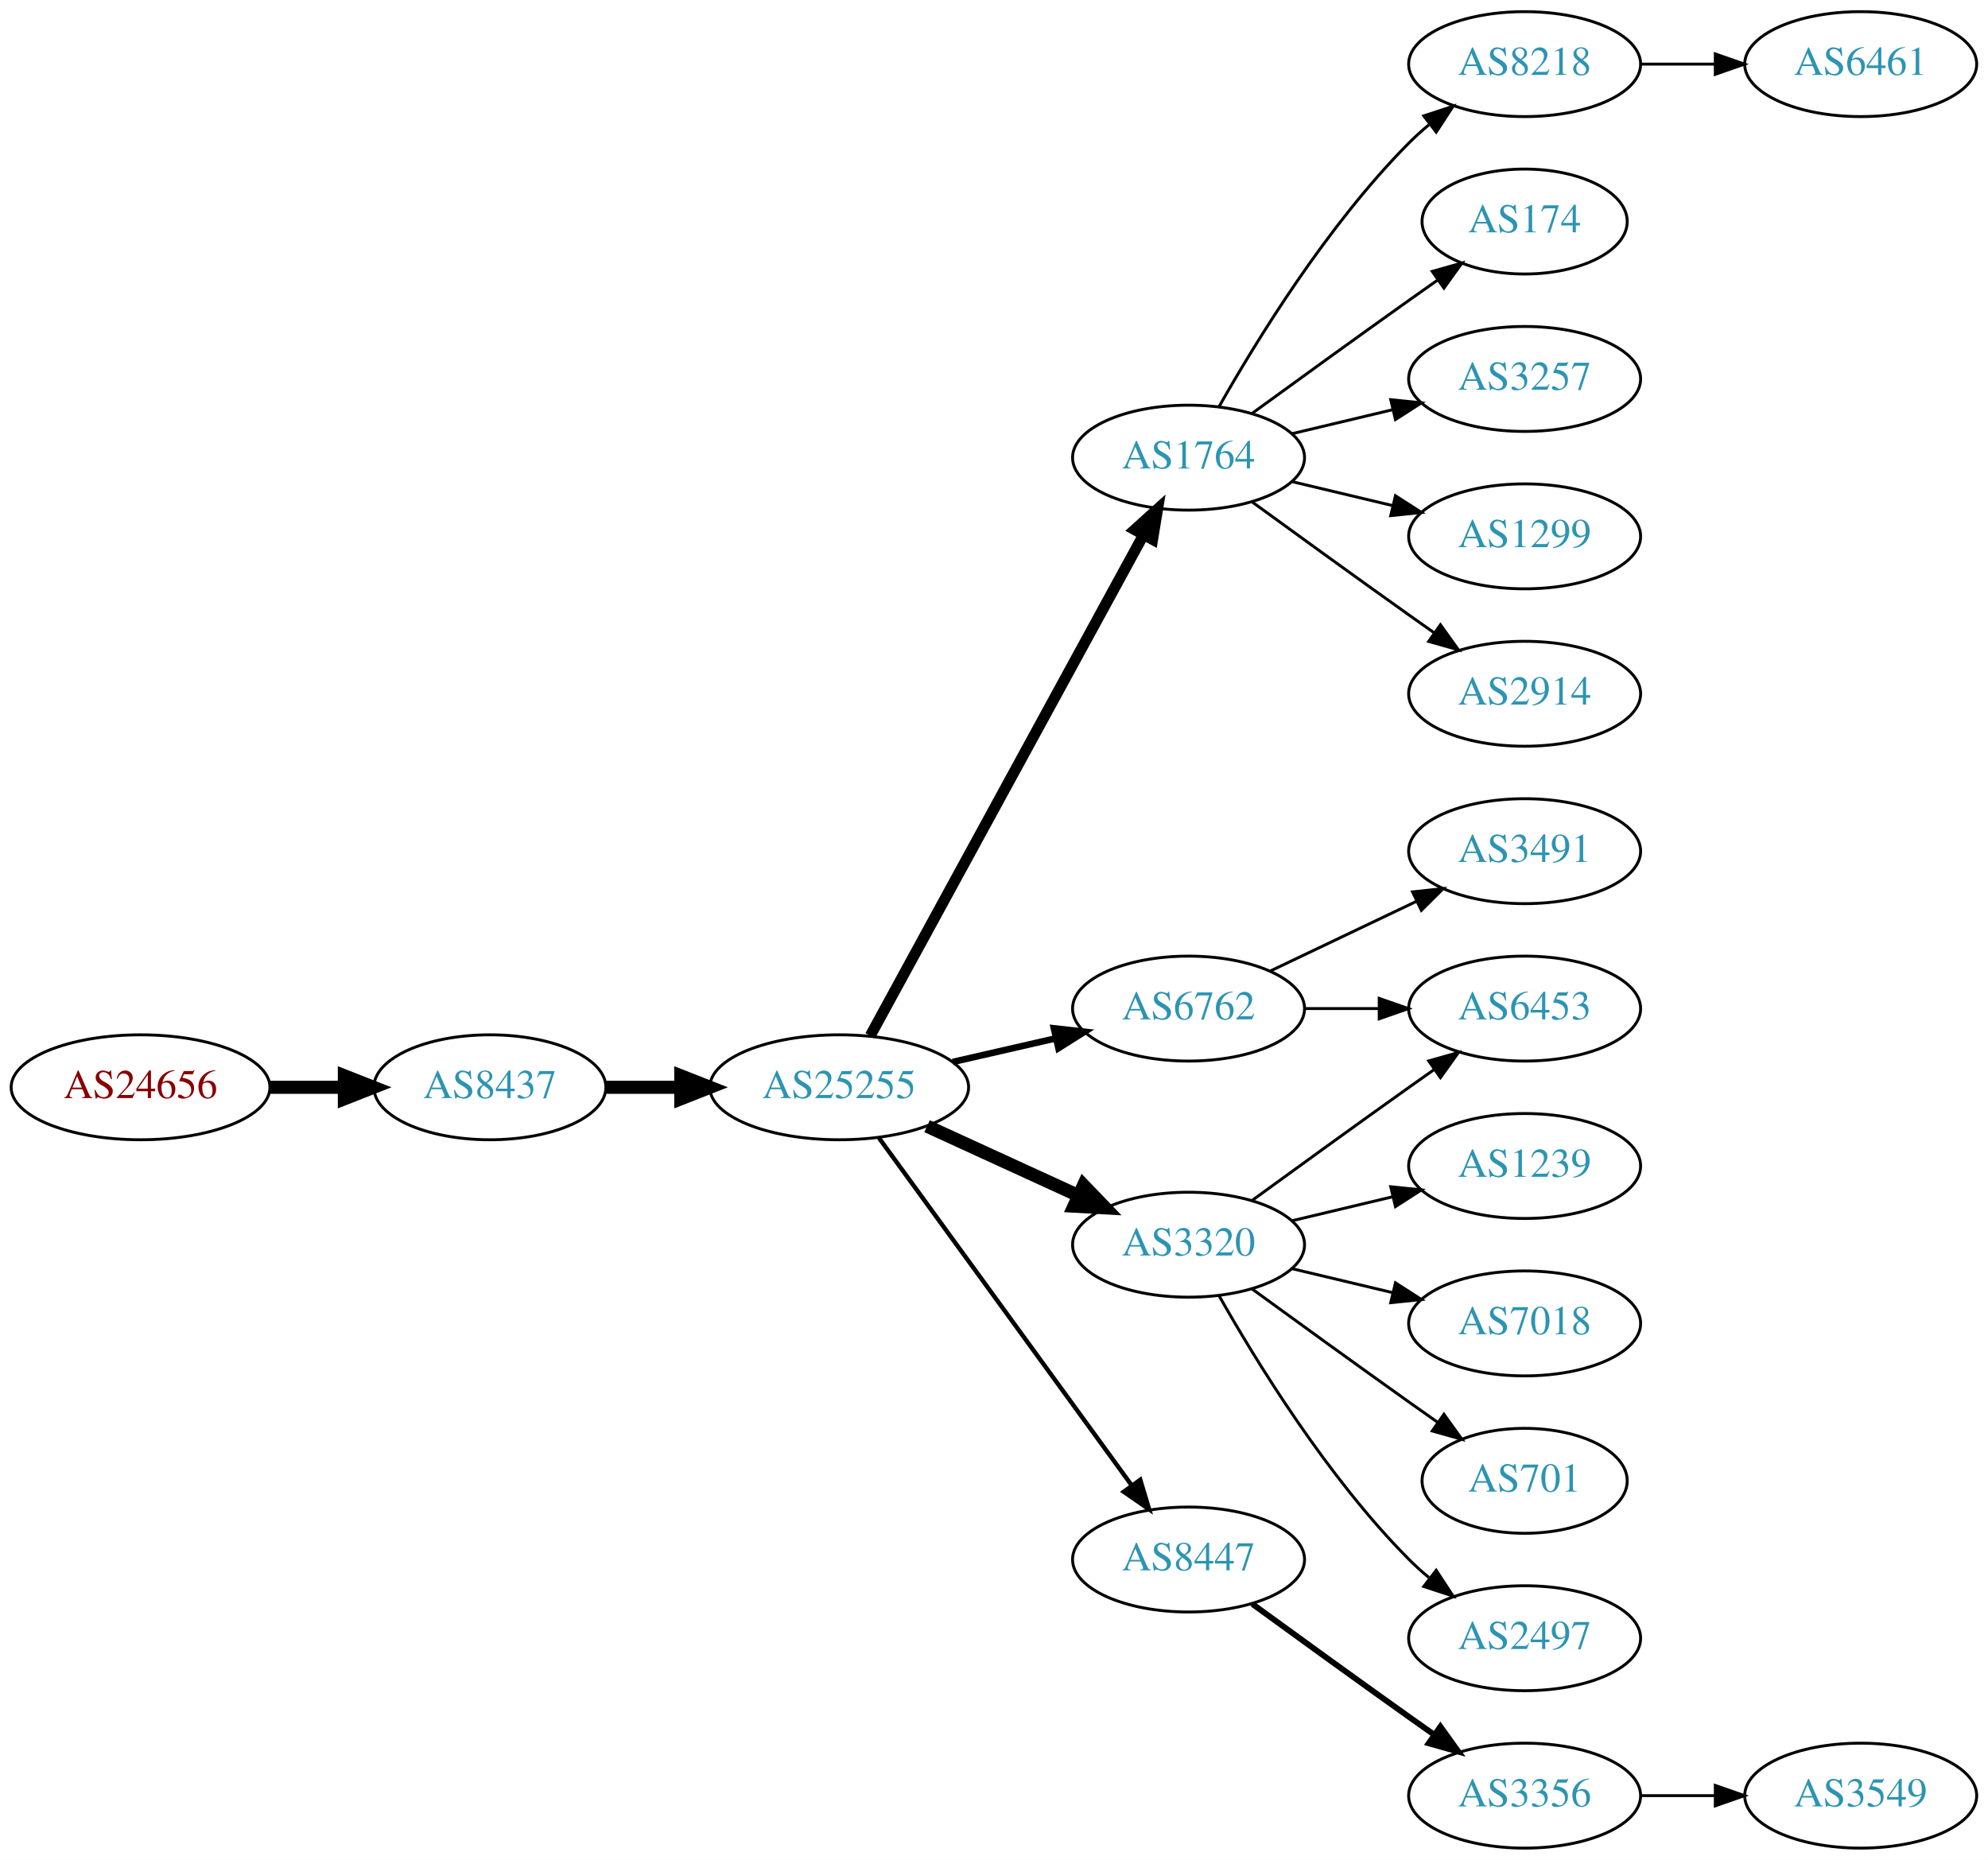
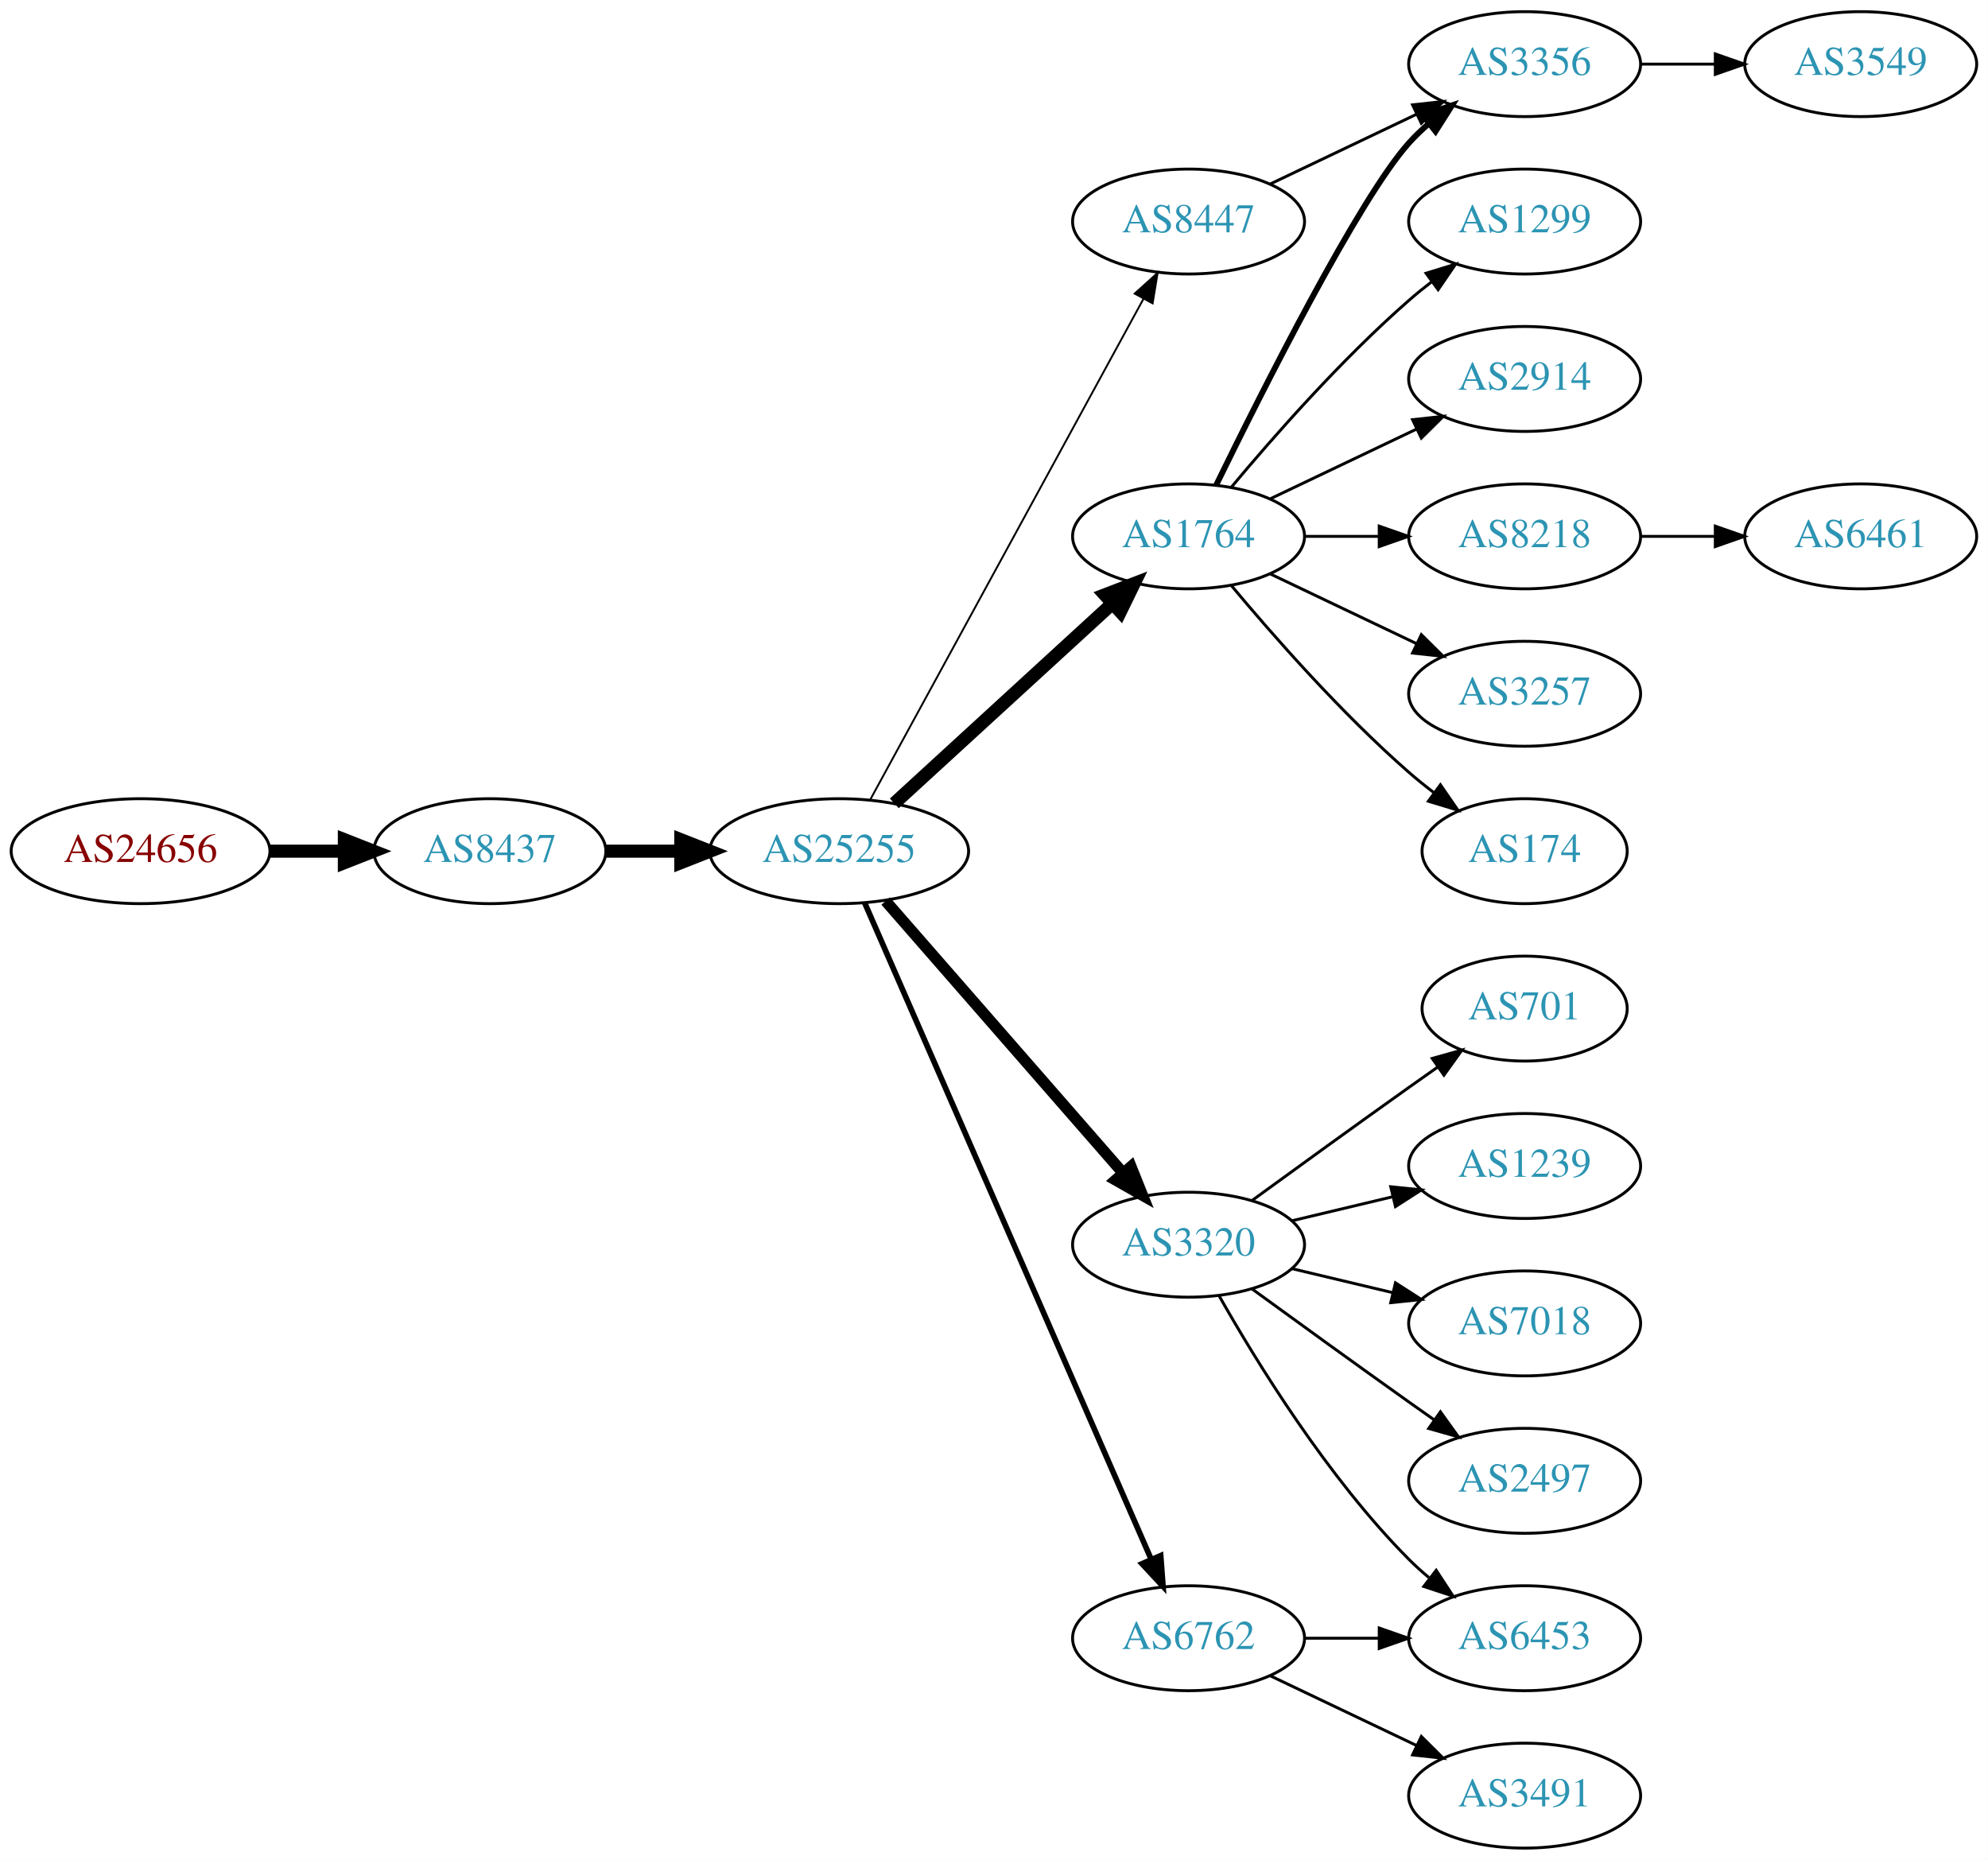
<svg xmlns="http://www.w3.org/2000/svg" xmlns:xlink="http://www.w3.org/1999/xlink" width="682pt" height="638pt" viewBox="0.00 0.00 681.96 638.00">
  <g id="graph0" class="graph" transform="scale(1 1) rotate(0) translate(4 634)">
    <polygon fill="white" stroke="none" points="-4,4 -4,-634 677.956,-634 677.956,4 -4,4" />
    <g id="node1" class="node">
      <g id="a_node1">
        <a xlink:href="/asn/24656" xlink:title="AS24656 ~ ARZ Allgemeines Rechenzentrum GmbH [AT]">
-           <ellipse fill="#ffffff" stroke="black" cx="44.196" cy="-261" rx="44.393" ry="18" />
-           <text text-anchor="middle" x="44.196" y="-257.3" font-family="Times,serif" font-size="14.00" fill="#880000">AS24656</text>
+           <ellipse fill="#ffffff" stroke="black" cx="44.196" cy="-342" rx="44.393" ry="18" />
+           <text text-anchor="middle" x="44.196" y="-338.3" font-family="Times,serif" font-size="14.00" fill="#880000">AS24656</text>
        </a>
      </g>
    </g>
    <g id="node2" class="node">
      <g id="a_node2">
        <a xlink:href="/asn/8437" xlink:title="AS8437 ~ Hutchison Drei Austria GmbH [AT]">
-           <ellipse fill="#ffffff" stroke="black" cx="164.039" cy="-261" rx="39.794" ry="18" />
-           <text text-anchor="middle" x="164.039" y="-257.3" font-family="Times,serif" font-size="14.00" fill="#2c94b3">AS8437</text>
+           <ellipse fill="#ffffff" stroke="black" cx="164.039" cy="-342" rx="39.794" ry="18" />
+           <text text-anchor="middle" x="164.039" y="-338.3" font-family="Times,serif" font-size="14.00" fill="#2c94b3">AS8437</text>
        </a>
      </g>
    </g>
    <g id="edge1" class="edge">
-       <path fill="none" stroke="black" stroke-width="4.5" d="M88.407,-261C96.72,-261 105.482,-261 113.965,-261" />
-       <polygon fill="black" stroke="black" stroke-width="4.5" points="114.123,-264.938 124.123,-261 114.123,-257.063 114.123,-264.938" />
+       <path fill="none" stroke="black" stroke-width="4.5" d="M88.407,-342C96.72,-342 105.482,-342 113.965,-342" />
+       <polygon fill="black" stroke="black" stroke-width="4.5" points="114.123,-345.938 124.123,-342 114.123,-338.063 114.123,-345.938" />
    </g>
    <g id="node3" class="node">
      <g id="a_node3">
        <a xlink:href="/asn/25255" xlink:title="AS25255 ~ ==&gt; TELE2 AUSTRIA &lt;== [AT]">
-           <ellipse fill="#ffffff" stroke="black" cx="283.881" cy="-261" rx="44.393" ry="18" />
-           <text text-anchor="middle" x="283.881" y="-257.3" font-family="Times,serif" font-size="14.00" fill="#2c94b3">AS25255</text>
+           <ellipse fill="#ffffff" stroke="black" cx="283.881" cy="-342" rx="44.393" ry="18" />
+           <text text-anchor="middle" x="283.881" y="-338.3" font-family="Times,serif" font-size="14.00" fill="#2c94b3">AS25255</text>
        </a>
      </g>
    </g>
    <g id="edge2" class="edge">
-       <path fill="none" stroke="black" stroke-width="4.5" d="M203.951,-261C212.054,-261 220.729,-261 229.255,-261" />
-       <polygon fill="black" stroke="black" stroke-width="4.5" points="229.533,-264.938 239.533,-261 229.533,-257.063 229.533,-264.938" />
+       <path fill="none" stroke="black" stroke-width="4.5" d="M203.951,-342C212.054,-342 220.729,-342 229.255,-342" />
+       <polygon fill="black" stroke="black" stroke-width="4.5" points="229.533,-345.938 239.533,-342 229.533,-338.063 229.533,-345.938" />
    </g>
    <g id="node4" class="node">
      <g id="a_node4">
-         <a xlink:href="/asn/1764" xlink:title="AS1764 ~ NEXTLAYER-AS [AT]">
-           <ellipse fill="#ffffff" stroke="black" cx="403.724" cy="-477" rx="39.794" ry="18" />
-           <text text-anchor="middle" x="403.724" y="-473.3" font-family="Times,serif" font-size="14.00" fill="#2c94b3">AS1764</text>
+         <a xlink:href="/asn/8447" xlink:title="AS8447 ~ A1 Telekom Austria AG [AT]">
+           <ellipse fill="#ffffff" stroke="black" cx="403.724" cy="-558" rx="39.794" ry="18" />
+           <text text-anchor="middle" x="403.724" y="-554.3" font-family="Times,serif" font-size="14.00" fill="#2c94b3">AS8447</text>
        </a>
      </g>
    </g>
    <g id="edge3" class="edge">
-       <path fill="none" stroke="black" stroke-width="3.75" d="M294.525,-278.676C315.206,-316.584 363.919,-405.873 388.298,-450.559" />
-       <polygon fill="black" stroke="black" stroke-width="3.75" points="385.25,-452.28 393.112,-459.383 391.395,-448.928 385.25,-452.28" />
+       <path fill="none" stroke="black" stroke-width="0.643" d="M294.525,-359.676C315.206,-397.584 363.919,-486.873 388.298,-531.559" />
+       <polygon fill="black" stroke="black" stroke-width="0.643" points="385.25,-533.28 393.112,-540.383 391.395,-529.928 385.25,-533.28" />
    </g>
    <g id="node5" class="node">
      <g id="a_node5">
        <a xlink:href="/asn/6762" xlink:title="AS6762 ~ TELECOM ITALIA SPARKLE S.p.A. [IT]">
-           <ellipse fill="#ffffff" stroke="black" cx="403.724" cy="-288" rx="39.794" ry="18" />
-           <text text-anchor="middle" x="403.724" y="-284.3" font-family="Times,serif" font-size="14.00" fill="#2c94b3">AS6762</text>
+           <ellipse fill="#ffffff" stroke="black" cx="403.724" cy="-72" rx="39.794" ry="18" />
+           <text text-anchor="middle" x="403.724" y="-68.3" font-family="Times,serif" font-size="14.00" fill="#2c94b3">AS6762</text>
        </a>
      </g>
    </g>
    <g id="edge4" class="edge">
-       <path fill="none" stroke="black" stroke-width="2.25" d="M322.816,-269.692C334.057,-272.267 346.469,-275.111 358.092,-277.774" />
-       <polygon fill="black" stroke="black" stroke-width="2.25" points="357.525,-281.235 368.054,-280.057 359.088,-274.412 357.525,-281.235" />
+       <path fill="none" stroke="black" stroke-width="1.929" d="M292.613,-324.285C312.714,-278.229 366.723,-154.486 390.826,-99.261" />
+       <polygon fill="black" stroke="black" stroke-width="1.929" points="394.171,-100.346 394.963,-89.781 387.755,-97.546 394.171,-100.346" />
    </g>
    <g id="node6" class="node">
      <g id="a_node6">
+         <a xlink:href="/asn/1764" xlink:title="AS1764 ~ NEXTLAYER-AS [AT]">
+           <ellipse fill="#ffffff" stroke="black" cx="403.724" cy="-450" rx="39.794" ry="18" />
+           <text text-anchor="middle" x="403.724" y="-446.3" font-family="Times,serif" font-size="14.00" fill="#2c94b3">AS1764</text>
+         </a>
+       </g>
+     </g>
+     <g id="edge5" class="edge">
+       <path fill="none" stroke="black" stroke-width="4.5" d="M302.779,-358.403C322.707,-376.667 355.065,-406.322 377.542,-426.921" />
+       <polygon fill="black" stroke="black" stroke-width="4.5" points="375.011,-429.943 385.044,-433.797 380.332,-424.137 375.011,-429.943" />
+     </g>
+     <g id="node7" class="node">
+       <g id="a_node7">
        <a xlink:href="/asn/3320" xlink:title="AS3320 ~ DTAG [DE]">
          <ellipse fill="#ffffff" stroke="black" cx="403.724" cy="-207" rx="39.794" ry="18" />
          <text text-anchor="middle" x="403.724" y="-203.3" font-family="Times,serif" font-size="14.00" fill="#2c94b3">AS3320</text>
        </a>
      </g>
    </g>
-     <g id="edge5" class="edge">
-       <path fill="none" stroke="black" stroke-width="4.5" d="M314.011,-247.652C329.622,-240.498 349.02,-231.609 365.692,-223.97" />
-       <polygon fill="black" stroke="black" stroke-width="4.5" points="367.693,-227.384 375.144,-219.638 364.412,-220.225 367.693,-227.384" />
-     </g>
-     <g id="node7" class="node">
-       <g id="a_node7">
-         <a xlink:href="/asn/8447" xlink:title="AS8447 ~ A1 Telekom Austria AG [AT]">
-           <ellipse fill="#ffffff" stroke="black" cx="403.724" cy="-99" rx="39.794" ry="18" />
-           <text text-anchor="middle" x="403.724" y="-95.3" font-family="Times,serif" font-size="14.00" fill="#2c94b3">AS8447</text>
-         </a>
-       </g>
-     </g>
    <g id="edge6" class="edge">
-       <path fill="none" stroke="black" stroke-width="1.5" d="M297.492,-243.663C318.313,-215.04 359.975,-157.767 384.164,-124.514" />
-       <polygon fill="black" stroke="black" stroke-width="1.5" points="387.151,-126.358 390.203,-116.212 381.49,-122.24 387.151,-126.358" />
+       <path fill="none" stroke="black" stroke-width="3.857" d="M299.806,-324.902C320.349,-301.369 357.468,-258.845 381.064,-231.813" />
+       <polygon fill="black" stroke="black" stroke-width="3.857" points="383.981,-233.794 387.92,-223.959 378.707,-229.191 383.981,-233.794" />
    </g>
    <g id="node8" class="node">
      <g id="a_node8">
-         <a xlink:href="/asn/8218" xlink:title="AS8218 ~ legacy Neotelecoms [FR]">
+         <a xlink:href="/asn/3356" xlink:title="AS3356 ~ Level 3 Parent, LLC [US]">
          <ellipse fill="#ffffff" stroke="black" cx="519.017" cy="-612" rx="39.794" ry="18" />
-           <text text-anchor="middle" x="519.017" y="-608.3" font-family="Times,serif" font-size="14.00" fill="#2c94b3">AS8218</text>
+           <text text-anchor="middle" x="519.017" y="-608.3" font-family="Times,serif" font-size="14.00" fill="#2c94b3">AS3356</text>
        </a>
      </g>
    </g>
    <g id="edge7" class="edge">
-       <path fill="none" stroke="black" d="M414.184,-494.49C426.965,-517.096 451.398,-556.886 479.37,-585 481.481,-587.121 483.777,-589.188 486.163,-591.171" />
-       <polygon fill="black" stroke="black" points="484.415,-594.242 494.478,-597.556 488.678,-588.69 484.415,-594.242" />
+       <path fill="none" stroke="black" d="M431.86,-570.934C446.854,-578.081 465.675,-587.052 481.898,-594.785" />
+       <polygon fill="black" stroke="black" points="480.569,-598.028 491.102,-599.171 483.581,-591.709 480.569,-598.028" />
    </g>
    <g id="node9" class="node">
      <g id="a_node9">
-         <a xlink:href="/asn/174" xlink:title="AS174 ~ Cogent Communications [US]">
-           <ellipse fill="#ffffff" stroke="black" cx="519.017" cy="-558" rx="35.194" ry="18" />
-           <text text-anchor="middle" x="519.017" y="-554.3" font-family="Times,serif" font-size="14.00" fill="#2c94b3">AS174</text>
+         <a xlink:href="/asn/6453" xlink:title="AS6453 ~ TATA COMMUNICATIONS (AMERICA) INC [US]">
+           <ellipse fill="#ffffff" stroke="black" cx="519.017" cy="-72" rx="39.794" ry="18" />
+           <text text-anchor="middle" x="519.017" y="-68.3" font-family="Times,serif" font-size="14.00" fill="#2c94b3">AS6453</text>
        </a>
      </g>
    </g>
    <g id="edge8" class="edge">
-       <path fill="none" stroke="black" d="M425.572,-492.222C440.506,-503.091 461.12,-518.025 479.37,-531 482.581,-533.282 485.95,-535.661 489.304,-538.018" />
-       <polygon fill="black" stroke="black" points="487.316,-540.899 497.515,-543.77 491.332,-535.166 487.316,-540.899" />
+       <path fill="none" stroke="black" d="M443.396,-72C451.599,-72 460.363,-72 468.895,-72" />
+       <polygon fill="black" stroke="black" points="469.134,-75.5 479.134,-72 469.134,-68.5 469.134,-75.5" />
    </g>
    <g id="node10" class="node">
      <g id="a_node10">
-         <a xlink:href="/asn/3257" xlink:title="AS3257 ~ GTT [DE]">
-           <ellipse fill="#ffffff" stroke="black" cx="519.017" cy="-504" rx="39.794" ry="18" />
-           <text text-anchor="middle" x="519.017" y="-500.3" font-family="Times,serif" font-size="14.00" fill="#2c94b3">AS3257</text>
+         <a xlink:href="/asn/3491" xlink:title="AS3491 ~ PCCW Global, Inc. [US]">
+           <ellipse fill="#ffffff" stroke="black" cx="519.017" cy="-18" rx="39.794" ry="18" />
+           <text text-anchor="middle" x="519.017" y="-14.3" font-family="Times,serif" font-size="14.00" fill="#2c94b3">AS3491</text>
        </a>
      </g>
    </g>
    <g id="edge9" class="edge">
-       <path fill="none" stroke="black" d="M439.331,-485.248C450.202,-487.838 462.357,-490.735 473.799,-493.462" />
-       <polygon fill="black" stroke="black" points="473.082,-496.889 483.621,-495.803 474.705,-490.08 473.082,-496.889" />
+       <path fill="none" stroke="black" d="M431.86,-59.066C446.854,-51.919 465.675,-42.948 481.898,-35.215" />
+       <polygon fill="black" stroke="black" points="483.581,-38.291 491.102,-30.829 480.569,-31.972 483.581,-38.291" />
+     </g>
+     <g id="edge11" class="edge">
+       <path fill="none" stroke="black" stroke-width="2" d="M413.162,-467.511C428.78,-499.509 462.167,-565.893 479.37,-585 481.373,-587.224 483.591,-589.363 485.924,-591.397" />
+       <polygon fill="black" stroke="black" stroke-width="2" points="484.122,-594.433 494.143,-597.873 488.454,-588.935 484.122,-594.433" />
    </g>
    <g id="node11" class="node">
      <g id="a_node11">
        <a xlink:href="/asn/1299" xlink:title="AS1299 ~ Telia Carrier [EU]">
-           <ellipse fill="#ffffff" stroke="black" cx="519.017" cy="-450" rx="39.794" ry="18" />
-           <text text-anchor="middle" x="519.017" y="-446.3" font-family="Times,serif" font-size="14.00" fill="#2c94b3">AS1299</text>
+           <ellipse fill="#ffffff" stroke="black" cx="519.017" cy="-558" rx="39.794" ry="18" />
+           <text text-anchor="middle" x="519.017" y="-554.3" font-family="Times,serif" font-size="14.00" fill="#2c94b3">AS1299</text>
        </a>
      </g>
    </g>
    <g id="edge10" class="edge">
-       <path fill="none" stroke="black" d="M439.331,-468.752C450.202,-466.162 462.357,-463.265 473.799,-460.538" />
-       <polygon fill="black" stroke="black" points="474.705,-463.92 483.621,-458.197 473.082,-457.111 474.705,-463.92" />
+       <path fill="none" stroke="black" d="M418.354,-466.817C432.636,-483.929 456.183,-510.745 479.37,-531 481.836,-533.154 484.475,-535.294 487.172,-537.372" />
+       <polygon fill="black" stroke="black" points="485.197,-540.264 495.326,-543.37 489.345,-534.625 485.197,-540.264" />
    </g>
    <g id="node12" class="node">
      <g id="a_node12">
        <a xlink:href="/asn/2914" xlink:title="AS2914 ~ NTT America, Inc. [US]">
-           <ellipse fill="#ffffff" stroke="black" cx="519.017" cy="-396" rx="39.794" ry="18" />
-           <text text-anchor="middle" x="519.017" y="-392.3" font-family="Times,serif" font-size="14.00" fill="#2c94b3">AS2914</text>
-         </a>
-       </g>
-     </g>
-     <g id="edge11" class="edge">
-       <path fill="none" stroke="black" d="M425.572,-461.778C440.506,-450.909 461.12,-435.975 479.37,-423 482.191,-420.995 485.134,-418.915 488.082,-416.841" />
-       <polygon fill="black" stroke="black" points="490.128,-419.681 496.306,-411.074 486.109,-413.95 490.128,-419.681" />
+           <ellipse fill="#ffffff" stroke="black" cx="519.017" cy="-504" rx="39.794" ry="18" />
+           <text text-anchor="middle" x="519.017" y="-500.3" font-family="Times,serif" font-size="14.00" fill="#2c94b3">AS2914</text>
+         </a>
+       </g>
+     </g>
+     <g id="edge12" class="edge">
+       <path fill="none" stroke="black" d="M431.86,-462.934C446.854,-470.081 465.675,-479.052 481.898,-486.785" />
+       <polygon fill="black" stroke="black" points="480.569,-490.028 491.102,-491.171 483.581,-483.709 480.569,-490.028" />
+     </g>
+     <g id="node13" class="node">
+       <g id="a_node13">
+         <a xlink:href="/asn/8218" xlink:title="AS8218 ~ legacy Neotelecoms [FR]">
+           <ellipse fill="#ffffff" stroke="black" cx="519.017" cy="-450" rx="39.794" ry="18" />
+           <text text-anchor="middle" x="519.017" y="-446.3" font-family="Times,serif" font-size="14.00" fill="#2c94b3">AS8218</text>
+         </a>
+       </g>
+     </g>
+     <g id="edge13" class="edge">
+       <path fill="none" stroke="black" d="M443.396,-450C451.599,-450 460.363,-450 468.895,-450" />
+       <polygon fill="black" stroke="black" points="469.134,-453.5 479.134,-450 469.134,-446.5 469.134,-453.5" />
    </g>
    <g id="node14" class="node">
      <g id="a_node14">
-         <a xlink:href="/asn/3491" xlink:title="AS3491 ~ PCCW Global, Inc. [US]">
-           <ellipse fill="#ffffff" stroke="black" cx="519.017" cy="-342" rx="39.794" ry="18" />
-           <text text-anchor="middle" x="519.017" y="-338.3" font-family="Times,serif" font-size="14.00" fill="#2c94b3">AS3491</text>
-         </a>
-       </g>
-     </g>
-     <g id="edge13" class="edge">
-       <path fill="none" stroke="black" d="M431.86,-300.934C446.854,-308.081 465.675,-317.052 481.898,-324.785" />
-       <polygon fill="black" stroke="black" points="480.569,-328.028 491.102,-329.171 483.581,-321.709 480.569,-328.028" />
+         <a xlink:href="/asn/3257" xlink:title="AS3257 ~ GTT [DE]">
+           <ellipse fill="#ffffff" stroke="black" cx="519.017" cy="-396" rx="39.794" ry="18" />
+           <text text-anchor="middle" x="519.017" y="-392.3" font-family="Times,serif" font-size="14.00" fill="#2c94b3">AS3257</text>
+         </a>
+       </g>
+     </g>
+     <g id="edge14" class="edge">
+       <path fill="none" stroke="black" d="M431.86,-437.066C446.854,-429.919 465.675,-420.948 481.898,-413.215" />
+       <polygon fill="black" stroke="black" points="483.581,-416.291 491.102,-408.829 480.569,-409.972 483.581,-416.291" />
    </g>
    <g id="node15" class="node">
      <g id="a_node15">
-         <a xlink:href="/asn/6453" xlink:title="AS6453 ~ TATA COMMUNICATIONS (AMERICA) INC [US]">
-           <ellipse fill="#ffffff" stroke="black" cx="519.017" cy="-288" rx="39.794" ry="18" />
-           <text text-anchor="middle" x="519.017" y="-284.3" font-family="Times,serif" font-size="14.00" fill="#2c94b3">AS6453</text>
-         </a>
-       </g>
-     </g>
-     <g id="edge14" class="edge">
-       <path fill="none" stroke="black" d="M443.396,-288C451.599,-288 460.363,-288 468.895,-288" />
-       <polygon fill="black" stroke="black" points="469.134,-291.5 479.134,-288 469.134,-284.5 469.134,-291.5" />
-     </g>
-     <g id="edge19" class="edge">
-       <path fill="none" stroke="black" d="M425.572,-222.222C440.506,-233.091 461.12,-248.025 479.37,-261 482.191,-263.005 485.134,-265.085 488.082,-267.159" />
-       <polygon fill="black" stroke="black" points="486.109,-270.05 496.306,-272.926 490.128,-264.319 486.109,-270.05" />
-     </g>
-     <g id="node16" class="node">
-       <g id="a_node16">
+         <a xlink:href="/asn/174" xlink:title="AS174 ~ Cogent Communications [US]">
+           <ellipse fill="#ffffff" stroke="black" cx="519.017" cy="-342" rx="35.194" ry="18" />
+           <text text-anchor="middle" x="519.017" y="-338.3" font-family="Times,serif" font-size="14.00" fill="#2c94b3">AS174</text>
+         </a>
+       </g>
+     </g>
+     <g id="edge15" class="edge">
+       <path fill="none" stroke="black" d="M418.354,-433.183C432.636,-416.071 456.183,-389.255 479.37,-369 482.04,-366.668 484.913,-364.352 487.843,-362.114" />
+       <polygon fill="black" stroke="black" points="490.121,-364.784 496.134,-356.061 485.994,-359.13 490.121,-364.784" />
+     </g>
+     <g id="edge20" class="edge">
+       <path fill="none" stroke="black" d="M414.184,-189.51C426.965,-166.904 451.398,-127.114 479.37,-99 481.481,-96.879 483.777,-94.812 486.163,-92.829" />
+       <polygon fill="black" stroke="black" points="488.678,-95.31 494.478,-86.444 484.415,-89.758 488.678,-95.31" />
+     </g>
+     <g id="node17" class="node">
+       <g id="a_node17">
+         <a xlink:href="/asn/701" xlink:title="AS701 ~ UUNET [US]">
+           <ellipse fill="#ffffff" stroke="black" cx="519.017" cy="-288" rx="35.194" ry="18" />
+           <text text-anchor="middle" x="519.017" y="-284.3" font-family="Times,serif" font-size="14.00" fill="#2c94b3">AS701</text>
+         </a>
+       </g>
+     </g>
+     <g id="edge17" class="edge">
+       <path fill="none" stroke="black" d="M425.572,-222.222C440.506,-233.091 461.12,-248.025 479.37,-261 482.581,-263.282 485.95,-265.661 489.304,-268.018" />
+       <polygon fill="black" stroke="black" points="487.316,-270.899 497.515,-273.77 491.332,-265.166 487.316,-270.899" />
+     </g>
+     <g id="node18" class="node">
+       <g id="a_node18">
        <a xlink:href="/asn/1239" xlink:title="AS1239 ~ Sprint [US]">
          <ellipse fill="#ffffff" stroke="black" cx="519.017" cy="-234" rx="39.794" ry="18" />
          <text text-anchor="middle" x="519.017" y="-230.3" font-family="Times,serif" font-size="14.00" fill="#2c94b3">AS1239</text>
        </a>
      </g>
    </g>
-     <g id="edge15" class="edge">
+     <g id="edge18" class="edge">
      <path fill="none" stroke="black" d="M439.331,-215.248C450.202,-217.838 462.357,-220.735 473.799,-223.462" />
      <polygon fill="black" stroke="black" points="473.082,-226.889 483.621,-225.803 474.705,-220.08 473.082,-226.889" />
    </g>
-     <g id="node17" class="node">
-       <g id="a_node17">
+     <g id="node19" class="node">
+       <g id="a_node19">
        <a xlink:href="/asn/7018" xlink:title="AS7018 ~ AT&amp;T Services, Inc. [US]">
          <ellipse fill="#ffffff" stroke="black" cx="519.017" cy="-180" rx="39.794" ry="18" />
          <text text-anchor="middle" x="519.017" y="-176.3" font-family="Times,serif" font-size="14.00" fill="#2c94b3">AS7018</text>
        </a>
      </g>
    </g>
-     <g id="edge16" class="edge">
+     <g id="edge19" class="edge">
      <path fill="none" stroke="black" d="M439.331,-198.752C450.202,-196.162 462.357,-193.265 473.799,-190.538" />
      <polygon fill="black" stroke="black" points="474.705,-193.92 483.621,-188.197 473.082,-187.111 474.705,-193.92" />
    </g>
-     <g id="node18" class="node">
-       <g id="a_node18">
-         <a xlink:href="/asn/701" xlink:title="AS701 ~ UUNET [US]">
-           <ellipse fill="#ffffff" stroke="black" cx="519.017" cy="-126" rx="35.194" ry="18" />
-           <text text-anchor="middle" x="519.017" y="-122.3" font-family="Times,serif" font-size="14.00" fill="#2c94b3">AS701</text>
-         </a>
-       </g>
-     </g>
-     <g id="edge17" class="edge">
-       <path fill="none" stroke="black" d="M425.572,-191.778C440.506,-180.909 461.12,-165.975 479.37,-153 482.581,-150.718 485.95,-148.339 489.304,-145.982" />
-       <polygon fill="black" stroke="black" points="491.332,-148.834 497.515,-140.23 487.316,-143.101 491.332,-148.834" />
-     </g>
-     <g id="node19" class="node">
-       <g id="a_node19">
-         <a xlink:href="/asn/2497" xlink:title="AS2497 ~ Internet Initiative Japan Inc. [JP]">
-           <ellipse fill="#ffffff" stroke="black" cx="519.017" cy="-72" rx="39.794" ry="18" />
-           <text text-anchor="middle" x="519.017" y="-68.3" font-family="Times,serif" font-size="14.00" fill="#2c94b3">AS2497</text>
-         </a>
-       </g>
-     </g>
-     <g id="edge18" class="edge">
-       <path fill="none" stroke="black" d="M414.184,-189.51C426.965,-166.904 451.398,-127.114 479.37,-99 481.481,-96.879 483.777,-94.812 486.163,-92.829" />
-       <polygon fill="black" stroke="black" points="488.678,-95.31 494.478,-86.444 484.415,-89.758 488.678,-95.31" />
-     </g>
    <g id="node20" class="node">
      <g id="a_node20">
-         <a xlink:href="/asn/3356" xlink:title="AS3356 ~ Level 3 Parent, LLC [US]">
-           <ellipse fill="#ffffff" stroke="black" cx="519.017" cy="-18" rx="39.794" ry="18" />
-           <text text-anchor="middle" x="519.017" y="-14.3" font-family="Times,serif" font-size="14.00" fill="#2c94b3">AS3356</text>
-         </a>
-       </g>
-     </g>
-     <g id="edge20" class="edge">
-       <path fill="none" stroke="black" stroke-width="2" d="M425.572,-83.778C440.506,-72.909 461.12,-57.975 479.37,-45 482.191,-42.995 485.134,-40.915 488.082,-38.841" />
-       <polygon fill="black" stroke="black" stroke-width="2" points="490.128,-41.681 496.306,-33.074 486.109,-35.95 490.128,-41.681" />
-     </g>
-     <g id="node13" class="node">
-       <g id="a_node13">
-         <a xlink:href="/asn/6461" xlink:title="AS6461 ~ Zayo Bandwidth [US]">
+         <a xlink:href="/asn/2497" xlink:title="AS2497 ~ Internet Initiative Japan Inc. [JP]">
+           <ellipse fill="#ffffff" stroke="black" cx="519.017" cy="-126" rx="39.794" ry="18" />
+           <text text-anchor="middle" x="519.017" y="-122.3" font-family="Times,serif" font-size="14.00" fill="#2c94b3">AS2497</text>
+         </a>
+       </g>
+     </g>
+     <g id="edge21" class="edge">
+       <path fill="none" stroke="black" d="M425.572,-191.778C440.506,-180.909 461.12,-165.975 479.37,-153 482.191,-150.995 485.134,-148.915 488.082,-146.841" />
+       <polygon fill="black" stroke="black" points="490.128,-149.681 496.306,-141.074 486.109,-143.95 490.128,-149.681" />
+     </g>
+     <g id="node16" class="node">
+       <g id="a_node16">
+         <a xlink:href="/asn/3549" xlink:title="AS3549 ~ Level 3 Parent, LLC [US]">
          <ellipse fill="#ffffff" stroke="black" cx="634.31" cy="-612" rx="39.794" ry="18" />
-           <text text-anchor="middle" x="634.31" y="-608.3" font-family="Times,serif" font-size="14.00" fill="#2c94b3">AS6461</text>
-         </a>
-       </g>
-     </g>
-     <g id="edge12" class="edge">
+           <text text-anchor="middle" x="634.31" y="-608.3" font-family="Times,serif" font-size="14.00" fill="#2c94b3">AS3549</text>
+         </a>
+       </g>
+     </g>
+     <g id="edge16" class="edge">
      <path fill="none" stroke="black" d="M558.689,-612C566.892,-612 575.656,-612 584.188,-612" />
      <polygon fill="black" stroke="black" points="584.427,-615.5 594.427,-612 584.427,-608.5 584.427,-615.5" />
    </g>
    <g id="node21" class="node">
      <g id="a_node21">
-         <a xlink:href="/asn/3549" xlink:title="AS3549 ~ Level 3 Parent, LLC [US]">
-           <ellipse fill="#ffffff" stroke="black" cx="634.31" cy="-18" rx="39.794" ry="18" />
-           <text text-anchor="middle" x="634.31" y="-14.3" font-family="Times,serif" font-size="14.00" fill="#2c94b3">AS3549</text>
-         </a>
-       </g>
-     </g>
-     <g id="edge21" class="edge">
-       <path fill="none" stroke="black" d="M558.689,-18C566.892,-18 575.656,-18 584.188,-18" />
-       <polygon fill="black" stroke="black" points="584.427,-21.5 594.427,-18 584.427,-14.5 584.427,-21.5" />
+         <a xlink:href="/asn/6461" xlink:title="AS6461 ~ Zayo Bandwidth [US]">
+           <ellipse fill="#ffffff" stroke="black" cx="634.31" cy="-450" rx="39.794" ry="18" />
+           <text text-anchor="middle" x="634.31" y="-446.3" font-family="Times,serif" font-size="14.00" fill="#2c94b3">AS6461</text>
+         </a>
+       </g>
+     </g>
+     <g id="edge22" class="edge">
+       <path fill="none" stroke="black" d="M558.689,-450C566.892,-450 575.656,-450 584.188,-450" />
+       <polygon fill="black" stroke="black" points="584.427,-453.5 594.427,-450 584.427,-446.5 584.427,-453.5" />
    </g>
  </g>
</svg>
